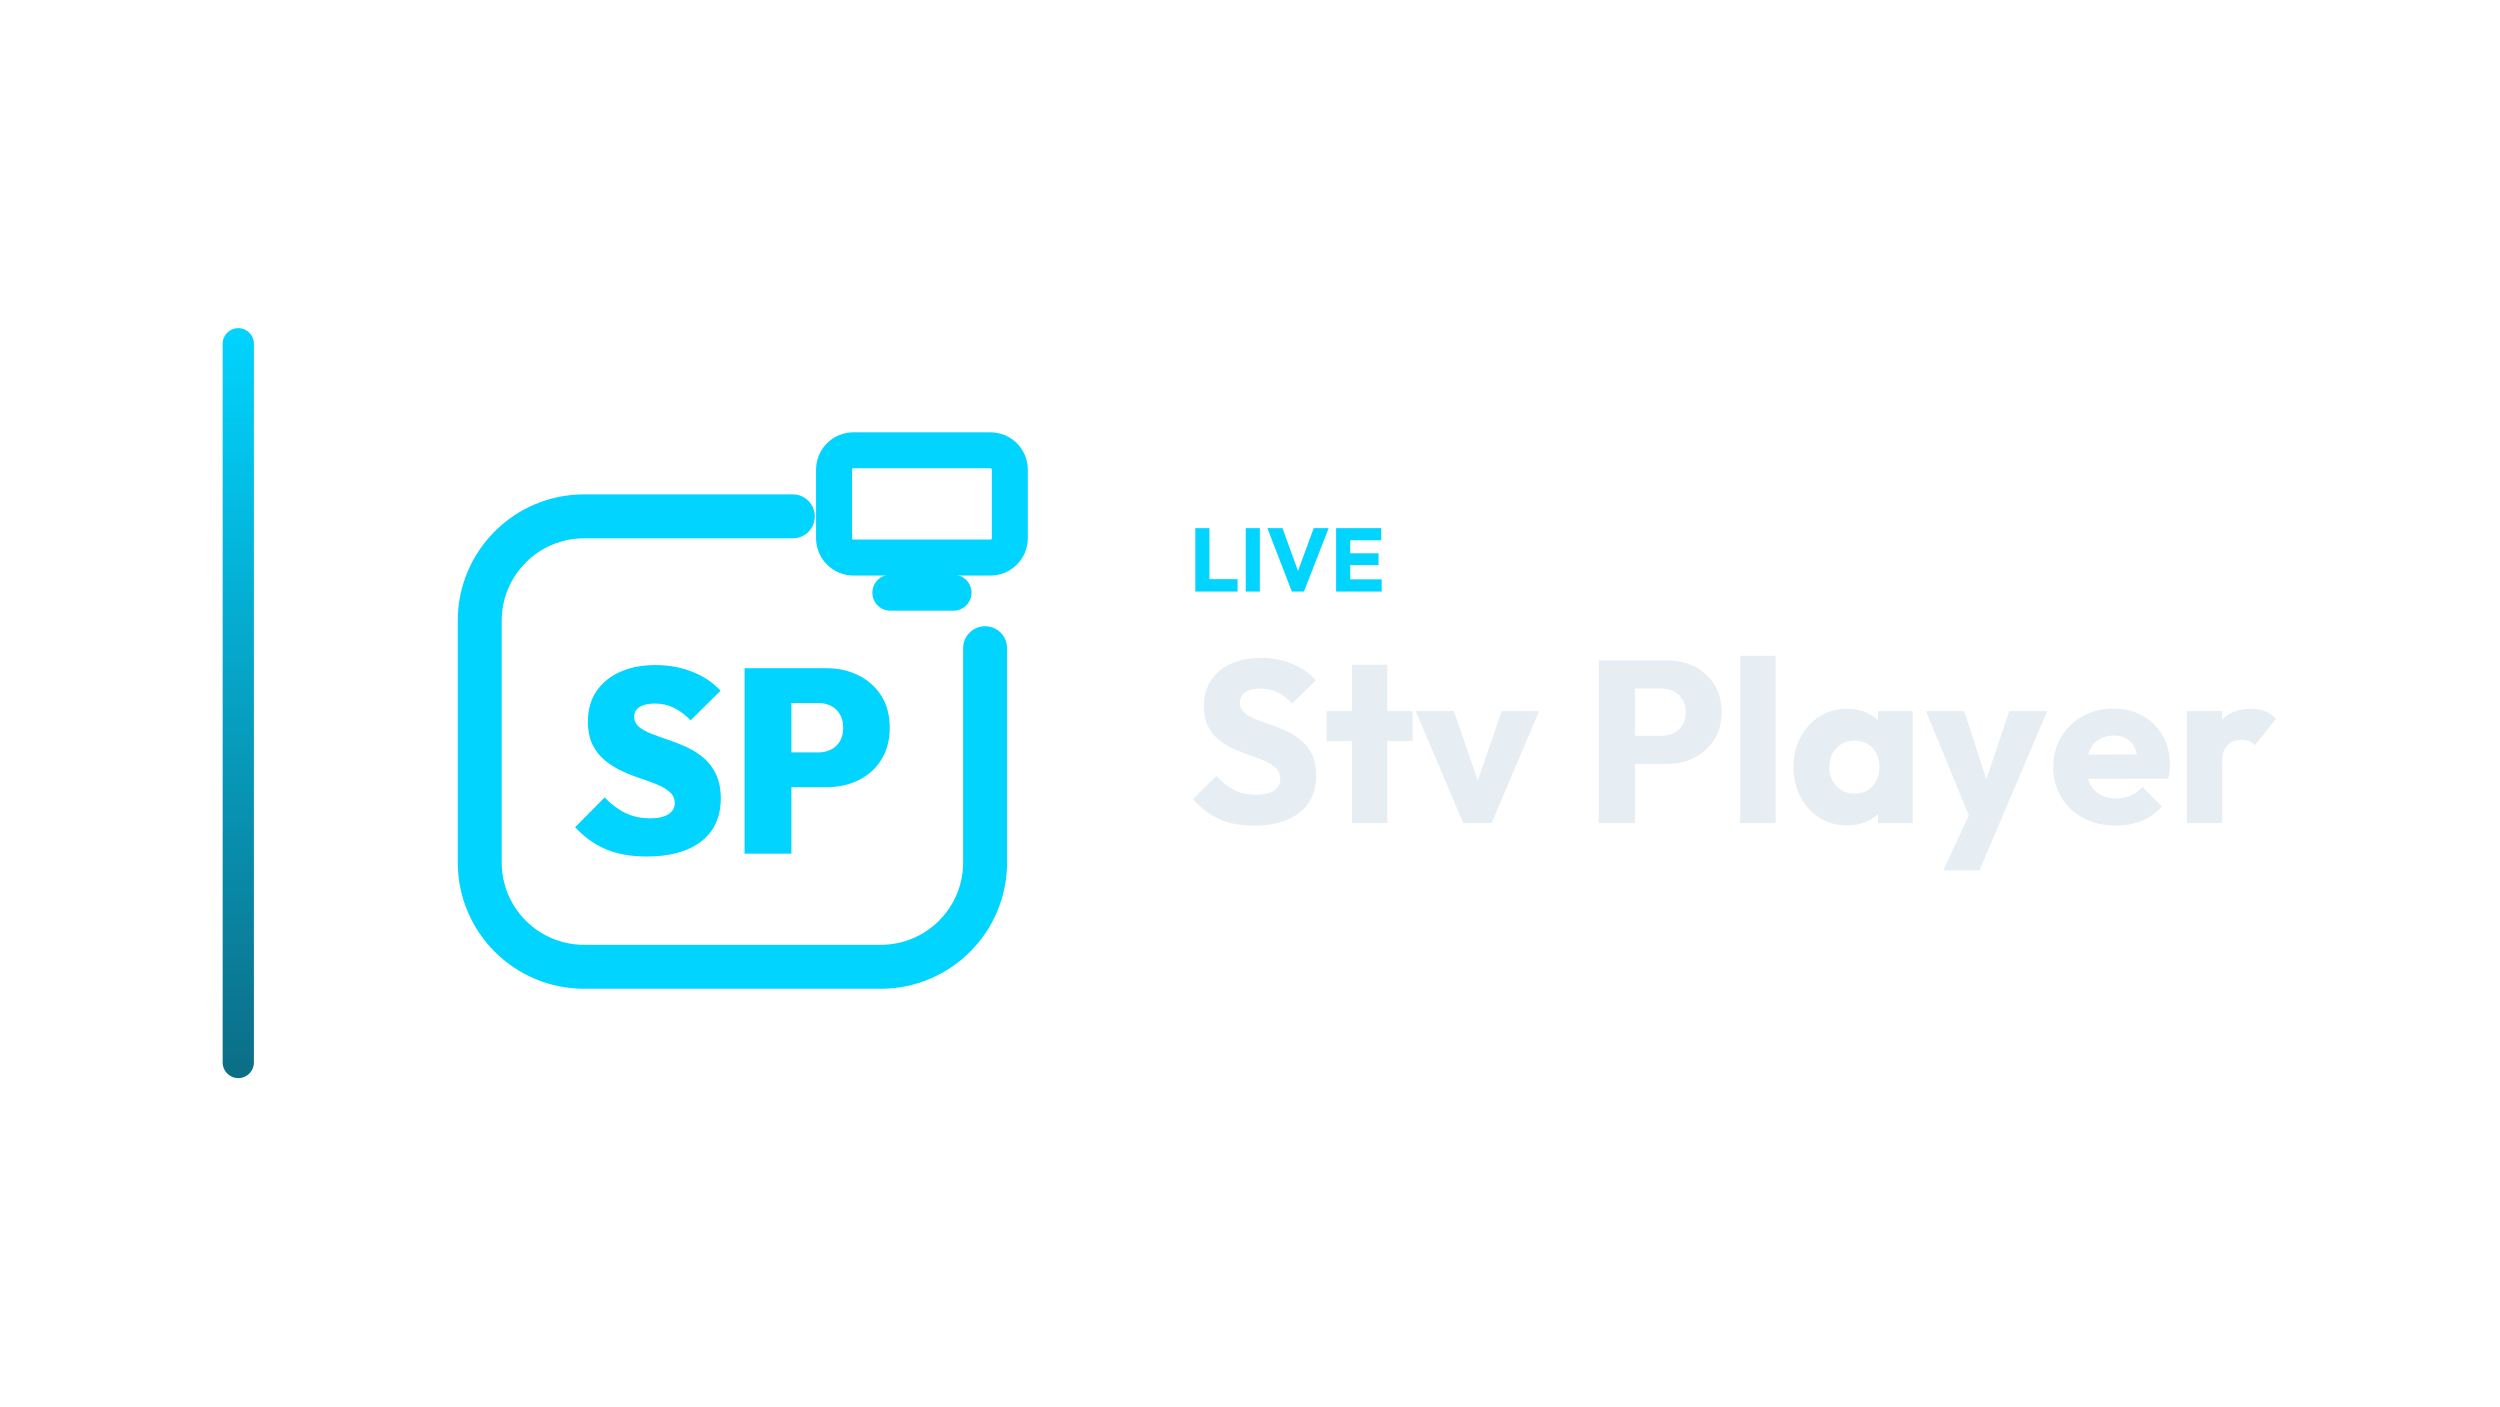
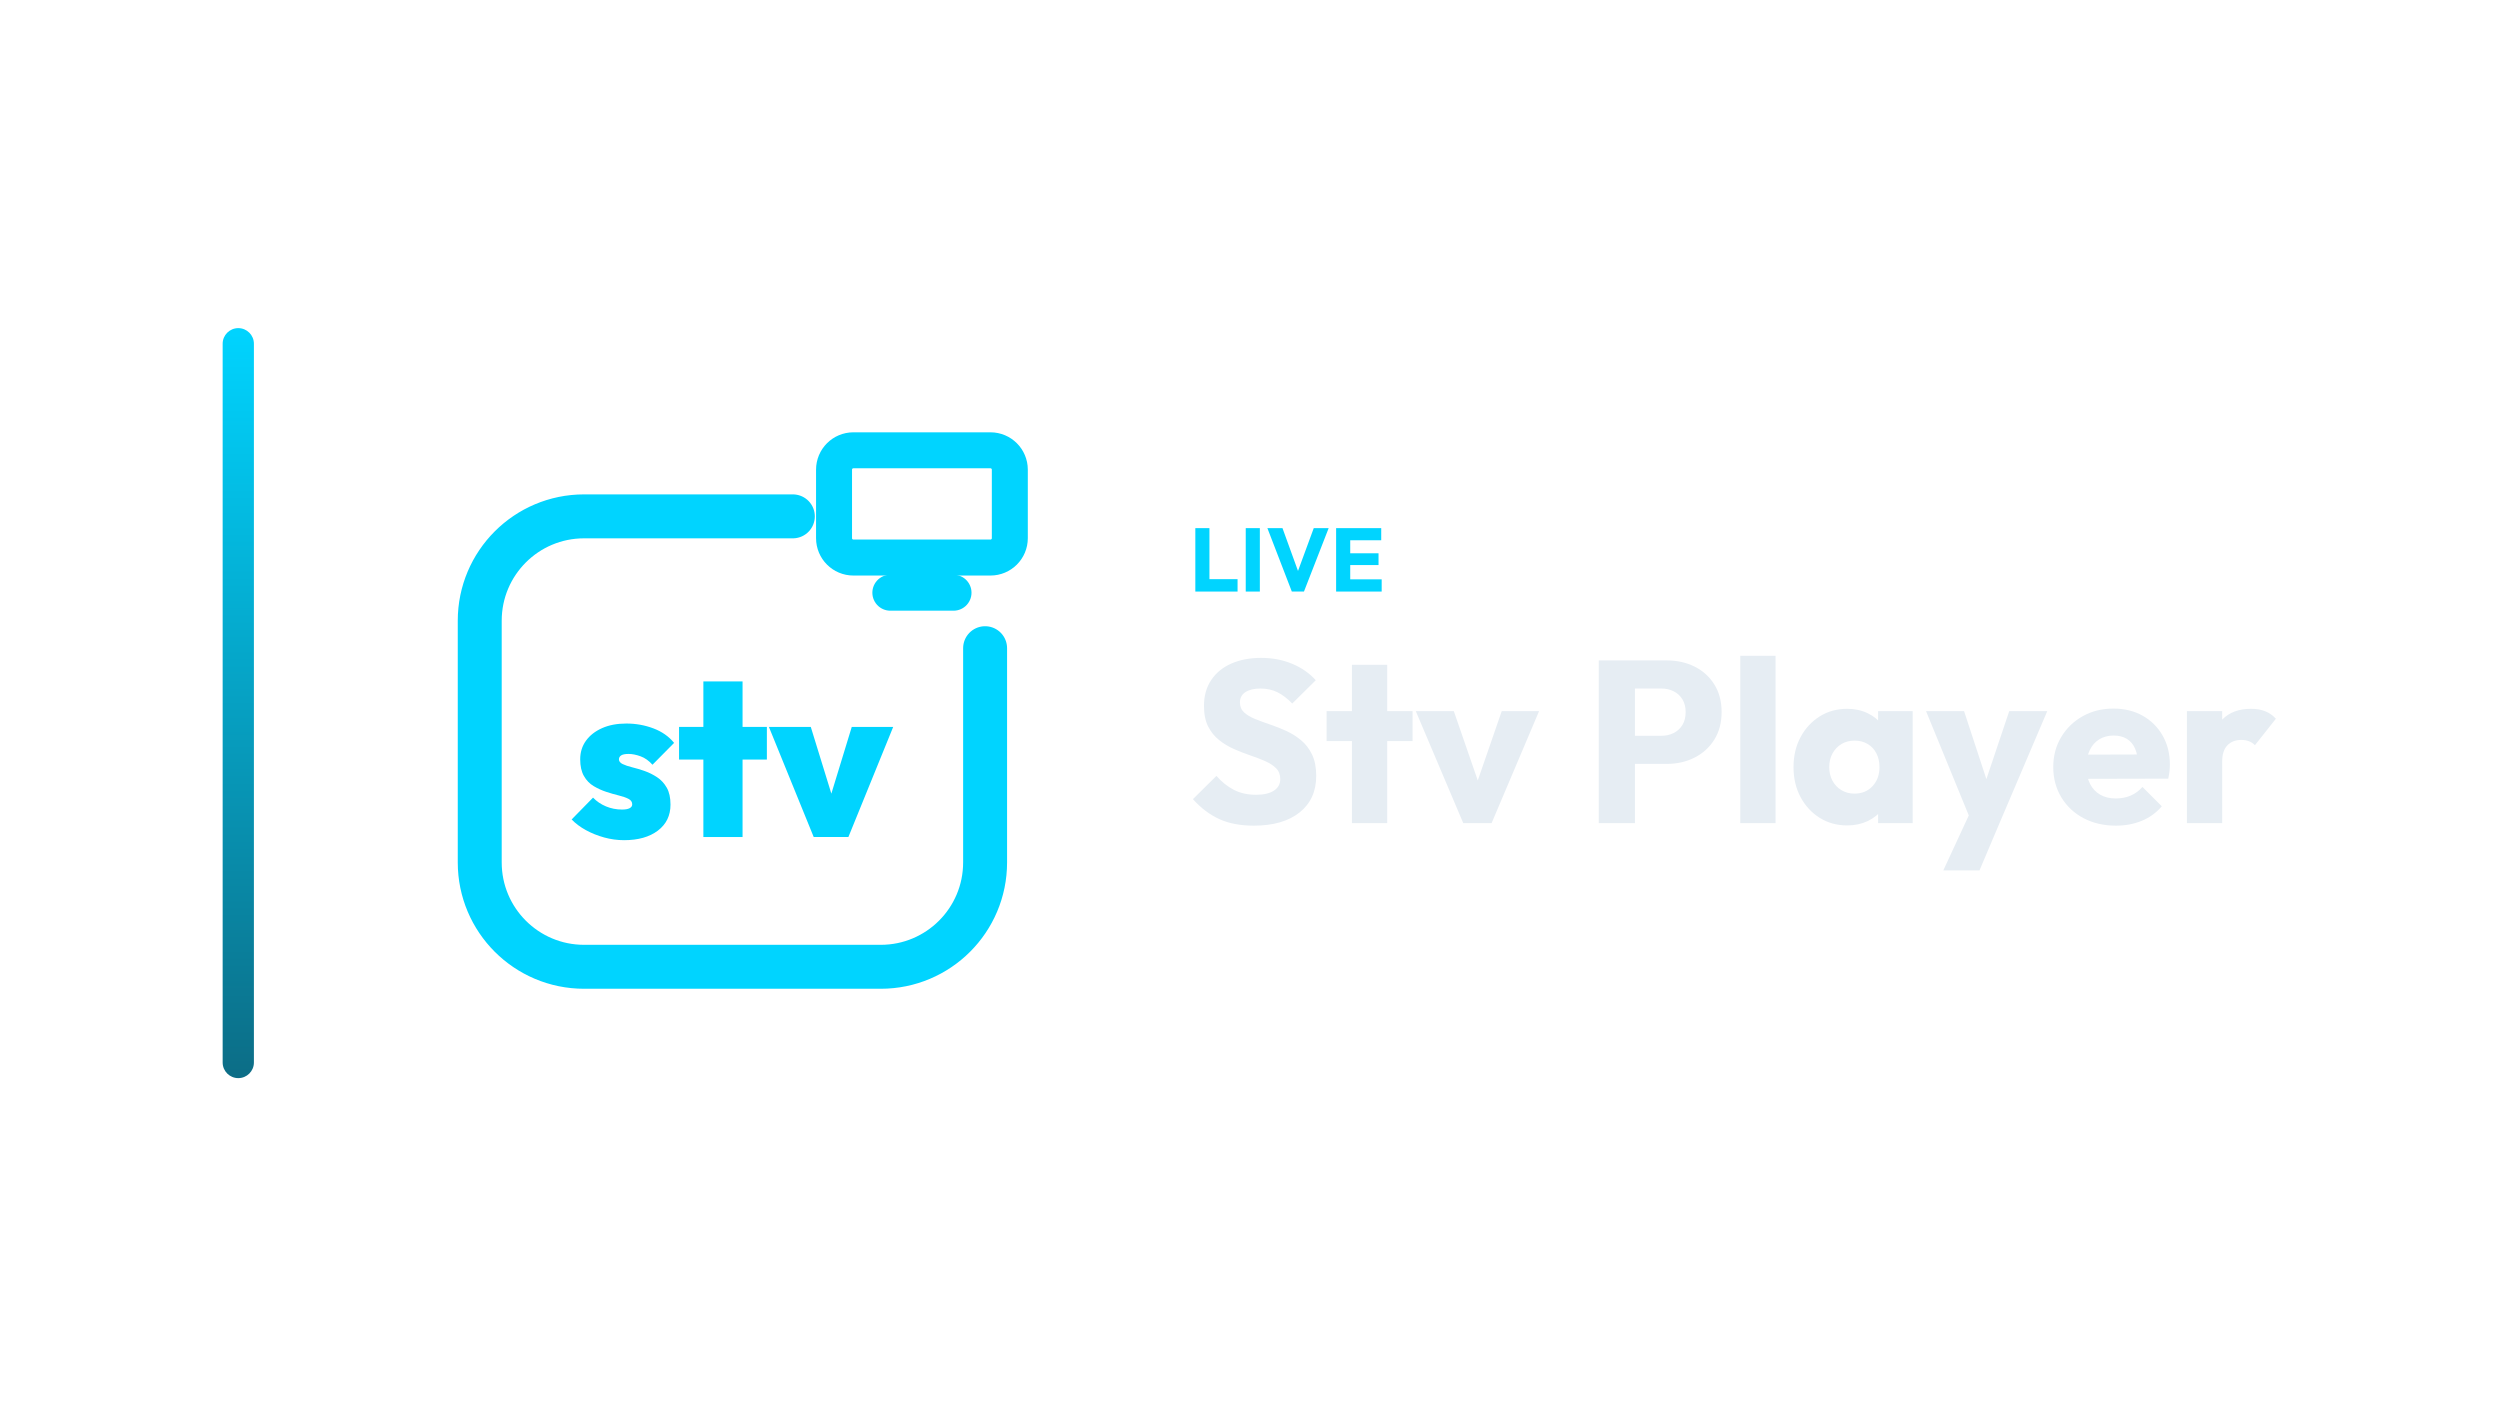
<svg xmlns="http://www.w3.org/2000/svg" width="1280" height="720" viewBox="0 0 1280 720">
  <g transform="translate(44.0,0.0)">
    <defs>
      <linearGradient id="cbRail" x1="0" y1="0" x2="0" y2="1">
        <stop offset="0%" stop-color="#00D4FF" />
        <stop offset="100%" stop-color="#0C6D86" />
      </linearGradient>
    </defs>
    <rect x="70" y="168" width="16" height="384" rx="8.0" fill="url(#cbRail)" />
    <g transform="translate(151,180) scale(0.70312)">
      <path d="M 300 120 L 148 120 C 106 120 72 154 72 196 L 72 372 C 72 414 106 448 148 448 L 364 448 C 406 448 440 414 440 372 L 440 216" fill="none" stroke="#00D4FF" stroke-width="32.0" stroke-linecap="round" stroke-linejoin="round" />
      <rect x="330.0" y="71.9" width="128.0" height="78.1" rx="14.1" fill="none" stroke="#00D4FF" stroke-width="26.2" stroke-linecap="round" stroke-linejoin="round" />
      <path d="M 371.0 175.6 L 417.0 175.6" fill="none" stroke="#00D4FF" stroke-width="26.2" stroke-linecap="round" stroke-linejoin="round" />
-       <path d="M193.632 367.7Q176.683 367.7 164.209 362.558Q151.736 357.416 141.452 346.371L162.971 324.661Q170.018 332.088 178.016 335.992Q186.014 339.896 196.108 339.896Q204.677 339.896 209.343 336.944Q214.009 333.993 214.009 328.851Q214.009 324.09 210.581 320.948Q207.153 317.805 201.535 315.425Q195.917 313.045 189.157 310.855Q182.396 308.664 175.636 305.522Q168.875 302.38 163.257 297.81Q157.639 293.239 154.211 286.383Q150.783 279.528 150.783 269.434Q150.783 256.485 156.973 247.344Q163.162 238.203 174.207 233.251Q185.253 228.3 199.916 228.3Q214.58 228.3 226.958 233.251Q239.337 238.203 247.335 246.963L225.625 268.482Q219.531 262.388 213.247 259.341Q206.962 256.294 199.535 256.294Q192.489 256.294 188.49 258.77Q184.491 261.246 184.491 265.816Q184.491 270.387 187.919 273.243Q191.347 276.1 196.964 278.29Q202.582 280.48 209.343 282.765Q216.103 285.05 222.769 288.097Q229.434 291.144 235.052 295.905Q240.67 300.666 244.098 307.903Q247.526 315.139 247.526 325.423Q247.526 345.609 233.338 356.655Q219.15 367.7 193.632 367.7Z" fill="#00D4FF" stroke="none" />
-       <path d="M291.897 317.234V291.906H318.559Q323.51 291.906 327.604 289.906Q331.699 287.907 334.174 283.908Q336.65 279.908 336.65 274.005Q336.65 268.101 334.174 264.007Q331.699 259.913 327.604 257.913Q323.51 255.913 318.559 255.913H291.897V230.585H324.462Q337.412 230.585 347.886 235.822Q358.36 241.059 364.454 250.676Q370.548 260.293 370.548 274.005Q370.548 287.336 364.454 297.143Q358.36 306.951 347.886 312.092Q337.412 317.234 324.462 317.234ZM264.855 365.605V230.585H298.944V365.605Z" fill="#00D4FF" stroke="none" />
+       <path d="M177.13 355.8Q169.751 355.8 162.618 353.832Q155.485 351.865 149.336 348.503Q143.188 345.142 138.924 340.715L154.502 324.809Q158.437 328.909 163.93 331.204Q169.423 333.5 175.654 333.5Q179.261 333.5 181.147 332.516Q183.033 331.532 183.033 329.729Q183.033 327.105 180.327 325.711Q177.622 324.317 173.276 323.252Q168.931 322.186 164.176 320.628Q159.421 319.07 154.993 316.447Q150.566 313.823 147.861 309.068Q145.155 304.313 145.155 296.934Q145.155 289.228 149.336 283.407Q153.518 277.586 161.06 274.224Q168.603 270.863 178.769 270.863Q189.1 270.863 198.446 274.388Q207.792 277.913 213.531 284.964L197.79 300.87Q193.855 296.442 189.1 294.721Q184.344 292.999 180.409 292.999Q176.638 292.999 174.998 294.065Q173.358 295.13 173.358 296.934Q173.358 299.066 176.064 300.378Q178.769 301.689 183.115 302.755Q187.46 303.821 192.133 305.461Q196.806 307.1 201.151 309.97Q205.497 312.839 208.202 317.595Q210.908 322.35 210.908 329.892Q210.908 341.862 201.725 348.831Q192.543 355.8 177.13 355.8Z" fill="#00D4FF" stroke="none" />
+       <path d="M234.848 353.504V240.2H263.379V353.504ZM217.139 297.098V273.322H281.088V297.098Z" fill="#00D4FF" stroke="none" />
+       <path d="M315.194 353.504 282.563 273.322H313.062L333.887 340.879H322.245L342.905 273.322H373.076L340.445 353.504Z" fill="#00D4FF" stroke="none" />
    </g>
    <path d="M568.012 302.88V270.404H575.234V302.88ZM573.578 302.88V296.532H589.632V302.88Z" fill="#00D4FF" stroke="none" />
    <path d="M593.818 302.88V270.404H601.04V302.88Z" fill="#00D4FF" stroke="none" />
    <path d="M617.416 302.88 604.904 270.404H612.632L622.154 296.67H618.98L628.64 270.404H636.276L623.626 302.88Z" fill="#00D4FF" stroke="none" />
    <path d="M640.094 302.88V270.404H647.316V302.88ZM645.614 302.88V296.624H663.416V302.88ZM645.614 289.31V283.284H661.806V289.31ZM645.614 276.614V270.404H663.186V276.614Z" fill="#00D4FF" stroke="none" />
    <path d="M597.924 422.738Q587.658 422.738 580.283 419.375Q572.908 416.012 566.772 409.168L578.808 397.25Q582.82 401.852 587.717 404.389Q592.614 406.926 599.104 406.926Q605.004 406.926 608.249 404.802Q611.494 402.678 611.494 398.902Q611.494 395.48 609.37 393.356Q607.246 391.232 603.765 389.698Q600.284 388.164 596.095 386.748Q591.906 385.332 587.776 383.503Q583.646 381.674 580.165 378.901Q576.684 376.128 574.56 371.939Q572.436 367.75 572.436 361.378Q572.436 353.708 576.153 348.162Q579.87 342.616 586.478 339.725Q593.086 336.834 601.7 336.834Q610.432 336.834 617.689 339.902Q624.946 342.97 629.666 348.28L617.63 360.198Q613.854 356.304 610.019 354.416Q606.184 352.528 601.346 352.528Q596.508 352.528 593.676 354.357Q590.844 356.186 590.844 359.608Q590.844 362.794 592.968 364.741Q595.092 366.688 598.573 368.104Q602.054 369.52 606.243 370.936Q610.432 372.352 614.562 374.24Q618.692 376.128 622.173 379.019Q625.654 381.91 627.778 386.335Q629.902 390.76 629.902 397.25Q629.902 409.168 621.406 415.953Q612.91 422.738 597.924 422.738Z" fill="#E6EDF3" stroke="none" />
    <path d="M648.192 421.44V340.374H666.246V421.44ZM635.212 379.432V364.092H679.226V379.432Z" fill="#E6EDF3" stroke="none" />
    <path d="M705.186 421.44 680.878 364.092H700.348L716.868 411.882H708.372L724.892 364.092H744.008L719.7 421.44Z" fill="#E6EDF3" stroke="none" />
    <path d="M788.73 391.114V376.718H806.666Q810.088 376.718 812.92 375.302Q815.752 373.886 817.404 371.172Q819.056 368.458 819.056 364.564Q819.056 360.788 817.404 358.074Q815.752 355.36 812.92 353.944Q810.088 352.528 806.666 352.528H788.73V338.132H809.38Q817.286 338.132 823.658 341.318Q830.03 344.504 833.747 350.463Q837.464 356.422 837.464 364.564Q837.464 372.706 833.747 378.665Q830.03 384.624 823.658 387.869Q817.286 391.114 809.38 391.114ZM774.57 421.44V338.132H793.096V421.44Z" fill="#E6EDF3" stroke="none" />
    <path d="M847.022 421.44V335.772H865.076V421.44Z" fill="#E6EDF3" stroke="none" />
    <path d="M901.774 422.62Q893.868 422.62 887.673 418.726Q881.478 414.832 877.879 408.106Q874.28 401.38 874.28 392.766Q874.28 384.152 877.879 377.426Q881.478 370.7 887.673 366.806Q893.868 362.912 901.774 362.912Q907.556 362.912 912.217 365.154Q916.878 367.396 919.828 371.349Q922.778 375.302 923.132 380.376V405.156Q922.778 410.23 919.887 414.183Q916.996 418.136 912.276 420.378Q907.556 422.62 901.774 422.62ZM905.432 406.336Q911.214 406.336 914.754 402.501Q918.294 398.666 918.294 392.766Q918.294 388.754 916.701 385.686Q915.108 382.618 912.217 380.907Q909.326 379.196 905.55 379.196Q901.774 379.196 898.883 380.907Q895.992 382.618 894.281 385.686Q892.57 388.754 892.57 392.766Q892.57 396.66 894.222 399.728Q895.874 402.796 898.824 404.566Q901.774 406.336 905.432 406.336ZM917.586 421.44V405.982L920.3 392.058L917.586 378.134V364.092H935.286V421.44Z" fill="#E6EDF3" stroke="none" />
    <path d="M965.73 421.676 942.13 364.092H961.6L976.586 409.758H969.388L984.728 364.092H1004.198L979.654 421.676ZM950.98 445.63 968.208 408.46 979.654 421.676 969.506 445.63Z" fill="#E6EDF3" stroke="none" />
    <path d="M1039.362 422.738Q1030.04 422.738 1022.783 418.903Q1015.526 415.068 1011.396 408.224Q1007.266 401.38 1007.266 392.766Q1007.266 384.152 1011.337 377.367Q1015.408 370.582 1022.37 366.688Q1029.332 362.794 1038.064 362.794Q1046.56 362.794 1053.05 366.452Q1059.54 370.11 1063.257 376.6Q1066.974 383.09 1066.974 391.468Q1066.974 393.002 1066.797 394.713Q1066.62 396.424 1066.148 398.666L1016.706 398.784V386.394L1058.478 386.276L1050.69 391.468Q1050.572 386.512 1049.156 383.267Q1047.74 380.022 1044.967 378.311Q1042.194 376.6 1038.182 376.6Q1033.934 376.6 1030.807 378.547Q1027.68 380.494 1025.969 384.034Q1024.258 387.574 1024.258 392.648Q1024.258 397.722 1026.087 401.321Q1027.916 404.92 1031.279 406.867Q1034.642 408.814 1039.244 408.814Q1043.492 408.814 1046.914 407.339Q1050.336 405.864 1052.932 402.914L1062.844 412.826Q1058.596 417.782 1052.578 420.26Q1046.56 422.738 1039.362 422.738Z" fill="#E6EDF3" stroke="none" />
    <path d="M1075.706 421.44V364.092H1093.76V421.44ZM1093.76 389.934 1086.208 384.034Q1088.45 374.004 1093.76 368.458Q1099.07 362.912 1108.51 362.912Q1112.64 362.912 1115.767 364.151Q1118.894 365.39 1121.254 367.986L1110.516 381.556Q1109.336 380.258 1107.566 379.55Q1105.796 378.842 1103.554 378.842Q1099.07 378.842 1096.415 381.615Q1093.76 384.388 1093.76 389.934Z" fill="#E6EDF3" stroke="none" />
  </g>
</svg>
